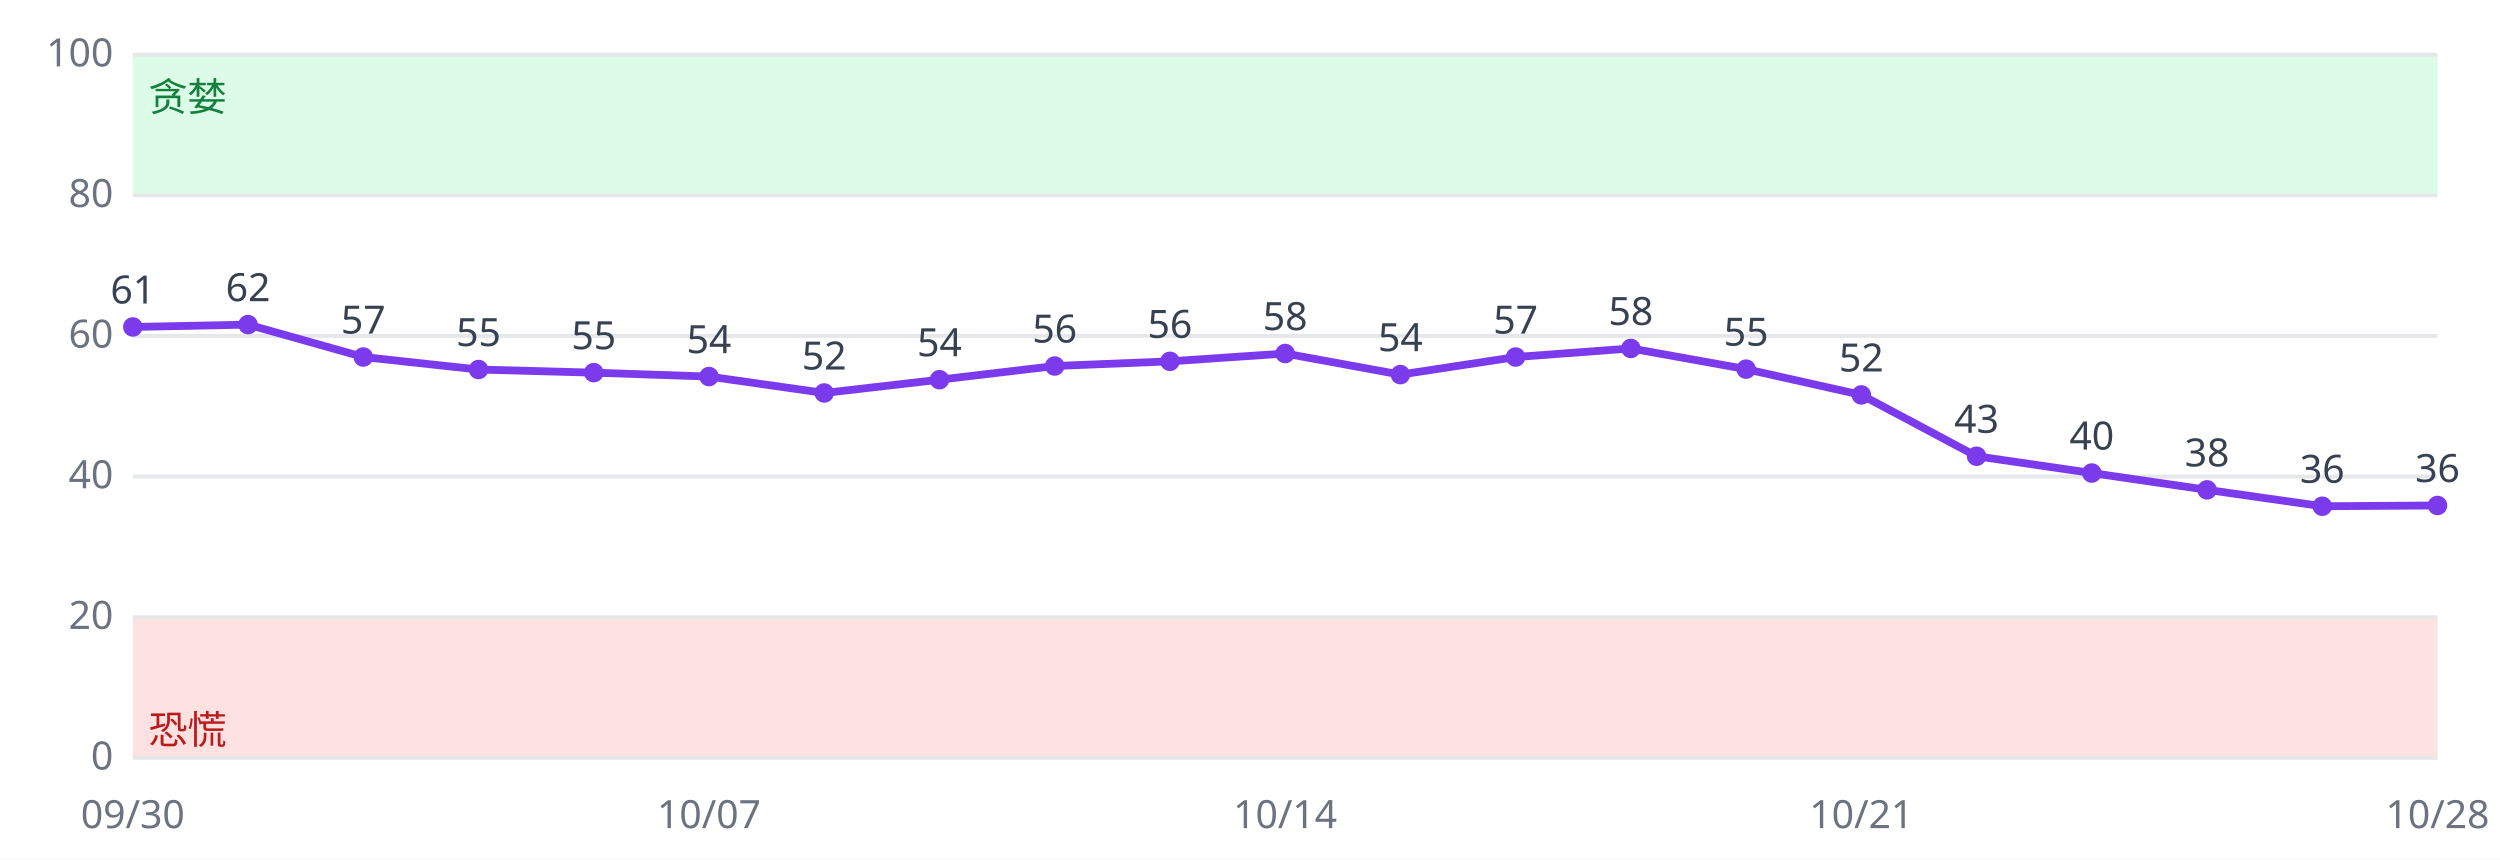
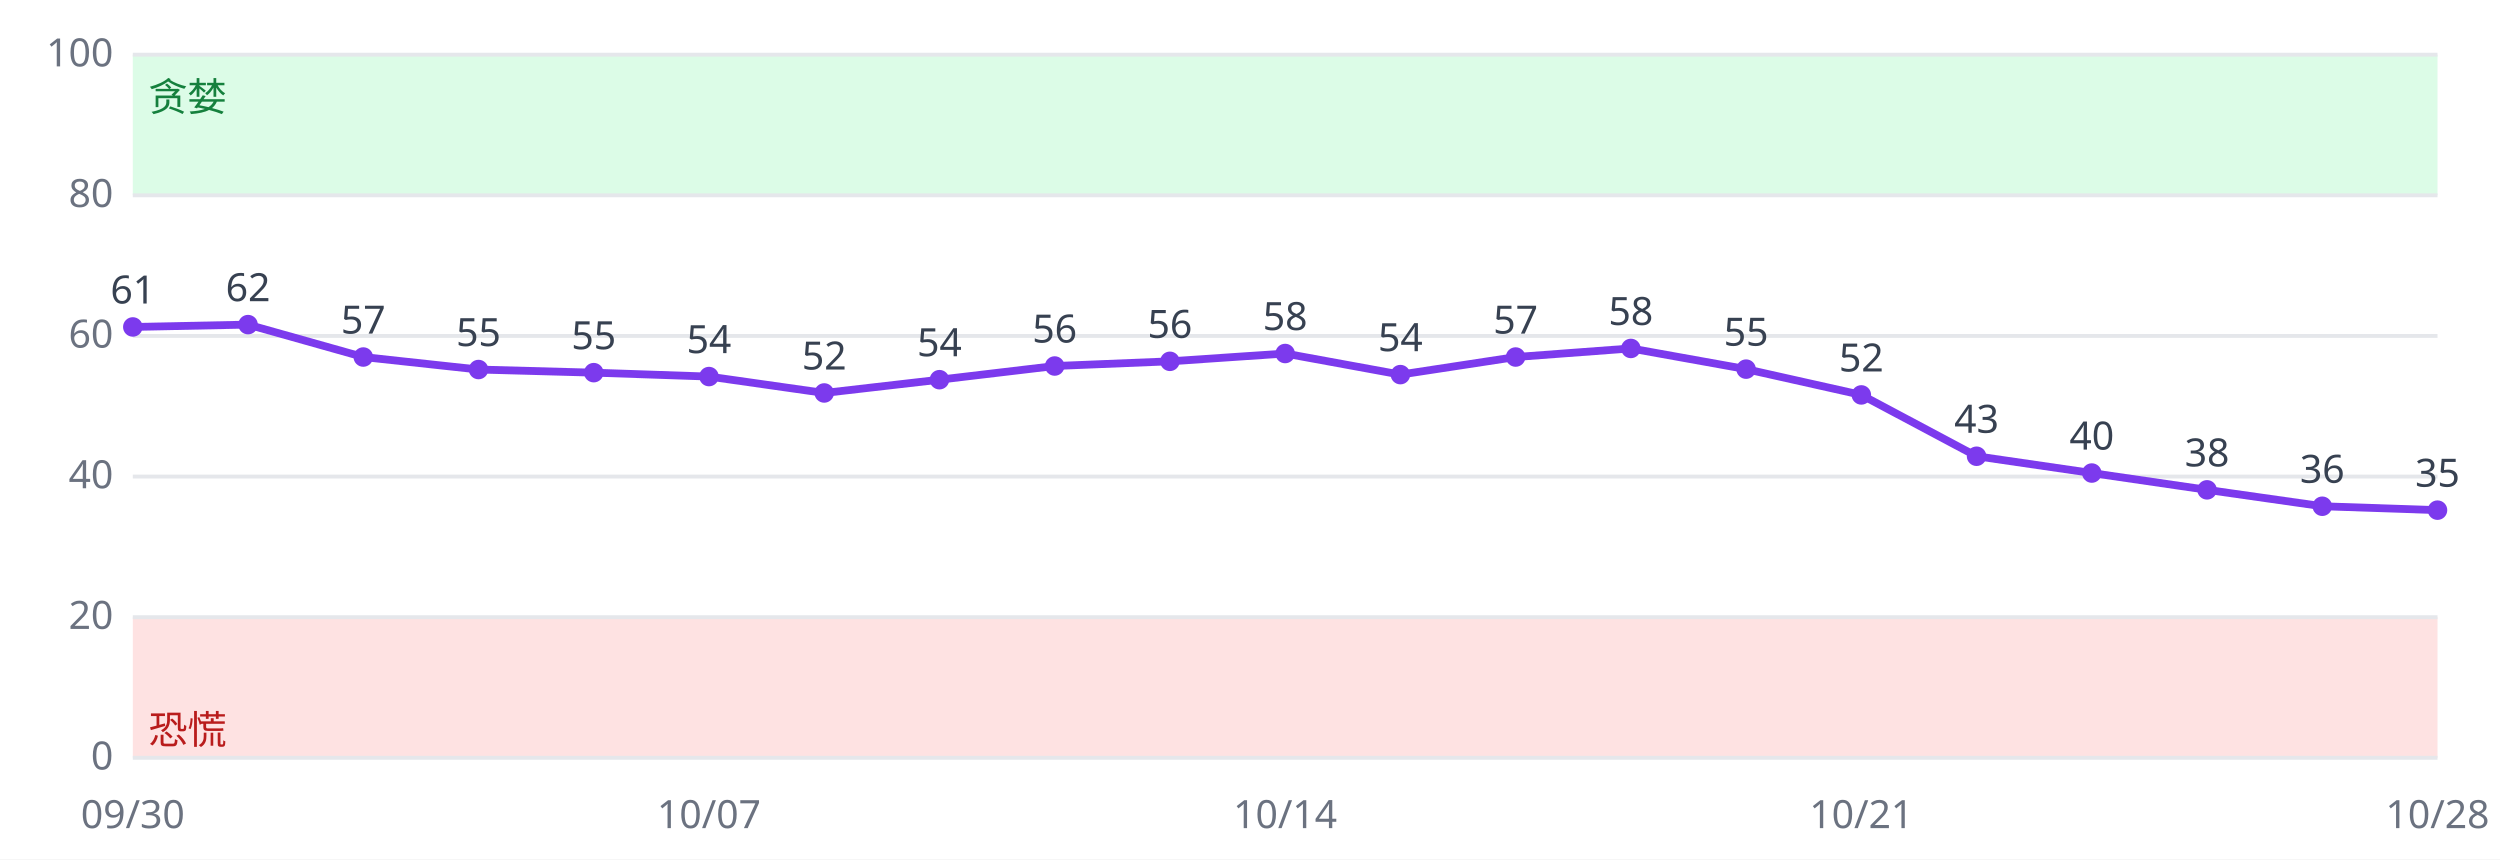
<svg xmlns="http://www.w3.org/2000/svg" viewBox="0 0 640 220" font-family="sans-serif" font-size="10">
  <rect width="640" height="220" fill="#ffffff" />
  <rect x="34" y="158.0" width="590" height="36.0" fill="#fee2e2" />
  <rect x="34" y="14.0" width="590" height="36.0" fill="#dcfce7" />
  <line x1="34" x2="624" y1="194.0" y2="194.0" stroke="#e5e7eb" />
  <text x="29" y="197.0" text-anchor="end" fill="#6b7280">0</text>
  <line x1="34" x2="624" y1="158.0" y2="158.0" stroke="#e5e7eb" />
  <text x="29" y="161.0" text-anchor="end" fill="#6b7280">20</text>
  <line x1="34" x2="624" y1="122.0" y2="122.0" stroke="#e5e7eb" />
  <text x="29" y="125.0" text-anchor="end" fill="#6b7280">40</text>
  <line x1="34" x2="624" y1="86.0" y2="86.0" stroke="#e5e7eb" />
  <text x="29" y="89.0" text-anchor="end" fill="#6b7280">60</text>
  <line x1="34" x2="624" y1="50.0" y2="50.0" stroke="#e5e7eb" />
  <text x="29" y="53.0" text-anchor="end" fill="#6b7280">80</text>
  <line x1="34" x2="624" y1="14.0" y2="14.0" stroke="#e5e7eb" />
  <text x="29" y="17.0" text-anchor="end" fill="#6b7280">100</text>
  <text x="38" y="190.4" fill="#b91c1c">恐慌</text>
  <text x="38" y="28.4" fill="#15803d">贪婪</text>
-   <polyline fill="none" stroke="#7c3aed" stroke-width="2" points="34.0,83.7 63.5,83.1 93.0,91.4 122.5,94.6 152.0,95.4 181.5,96.4 211.0,100.6 240.5,97.2 270.0,93.7 299.5,92.5 329.0,90.5 358.5,95.9 388.0,91.4 417.5,89.2 447.0,94.5 476.5,101.1 506.0,116.8 535.5,121.1 565.0,125.4 594.5,129.6 624.0,129.4" />
+   <polyline fill="none" stroke="#7c3aed" stroke-width="2" points="34.0,83.7 63.5,83.1 93.0,91.4 122.5,94.6 152.0,95.4 181.5,96.4 211.0,100.6 240.5,97.2 270.0,93.7 299.5,92.5 329.0,90.5 358.5,95.9 388.0,91.4 417.5,89.2 447.0,94.5 476.5,101.1 506.0,116.8 535.5,121.1 565.0,125.4 594.5,129.6 624.0,130.6" />
  <circle cx="34.0" cy="83.7" r="2.5" fill="#7c3aed" />
  <text x="34.0" y="77.7" text-anchor="middle" fill="#374151">61</text>
  <text x="34.0" y="212" text-anchor="middle" fill="#6b7280">09/30</text>
  <circle cx="63.5" cy="83.1" r="2.5" fill="#7c3aed" />
  <text x="63.5" y="77.1" text-anchor="middle" fill="#374151">62</text>
  <circle cx="93.0" cy="91.4" r="2.5" fill="#7c3aed" />
  <text x="93.0" y="85.4" text-anchor="middle" fill="#374151">57</text>
  <circle cx="122.5" cy="94.6" r="2.5" fill="#7c3aed" />
  <text x="122.5" y="88.6" text-anchor="middle" fill="#374151">55</text>
  <circle cx="152.0" cy="95.4" r="2.5" fill="#7c3aed" />
  <text x="152.0" y="89.4" text-anchor="middle" fill="#374151">55</text>
  <circle cx="181.5" cy="96.4" r="2.5" fill="#7c3aed" />
  <text x="181.5" y="90.4" text-anchor="middle" fill="#374151">54</text>
  <text x="181.5" y="212" text-anchor="middle" fill="#6b7280">10/07</text>
  <circle cx="211.0" cy="100.6" r="2.5" fill="#7c3aed" />
  <text x="211.0" y="94.6" text-anchor="middle" fill="#374151">52</text>
  <circle cx="240.5" cy="97.2" r="2.5" fill="#7c3aed" />
  <text x="240.5" y="91.2" text-anchor="middle" fill="#374151">54</text>
  <circle cx="270.0" cy="93.7" r="2.5" fill="#7c3aed" />
  <text x="270.0" y="87.7" text-anchor="middle" fill="#374151">56</text>
  <circle cx="299.5" cy="92.5" r="2.5" fill="#7c3aed" />
  <text x="299.5" y="86.5" text-anchor="middle" fill="#374151">56</text>
  <circle cx="329.0" cy="90.5" r="2.5" fill="#7c3aed" />
  <text x="329.0" y="84.5" text-anchor="middle" fill="#374151">58</text>
  <text x="329.0" y="212" text-anchor="middle" fill="#6b7280">10/14</text>
  <circle cx="358.5" cy="95.9" r="2.5" fill="#7c3aed" />
  <text x="358.5" y="89.9" text-anchor="middle" fill="#374151">54</text>
  <circle cx="388.0" cy="91.4" r="2.5" fill="#7c3aed" />
  <text x="388.0" y="85.4" text-anchor="middle" fill="#374151">57</text>
  <circle cx="417.5" cy="89.2" r="2.5" fill="#7c3aed" />
  <text x="417.5" y="83.2" text-anchor="middle" fill="#374151">58</text>
  <circle cx="447.0" cy="94.5" r="2.5" fill="#7c3aed" />
  <text x="447.0" y="88.5" text-anchor="middle" fill="#374151">55</text>
  <circle cx="476.5" cy="101.1" r="2.5" fill="#7c3aed" />
  <text x="476.5" y="95.1" text-anchor="middle" fill="#374151">52</text>
  <text x="476.5" y="212" text-anchor="middle" fill="#6b7280">10/21</text>
  <circle cx="506.0" cy="116.8" r="2.5" fill="#7c3aed" />
  <text x="506.0" y="110.8" text-anchor="middle" fill="#374151">43</text>
  <circle cx="535.5" cy="121.1" r="2.5" fill="#7c3aed" />
  <text x="535.5" y="115.1" text-anchor="middle" fill="#374151">40</text>
  <circle cx="565.0" cy="125.4" r="2.5" fill="#7c3aed" />
  <text x="565.0" y="119.4" text-anchor="middle" fill="#374151">38</text>
  <circle cx="594.5" cy="129.6" r="2.5" fill="#7c3aed" />
  <text x="594.5" y="123.6" text-anchor="middle" fill="#374151">36</text>
-   <circle cx="624.0" cy="129.4" r="2.5" fill="#7c3aed" />
-   <text x="624.0" y="123.4" text-anchor="middle" fill="#374151">36</text>
+   <circle cx="624.0" cy="130.6" r="2.5" fill="#7c3aed" />
+   <text x="624.0" y="124.6" text-anchor="middle" fill="#374151">35</text>
  <text x="624.0" y="212" text-anchor="middle" fill="#6b7280">10/28</text>
</svg>
